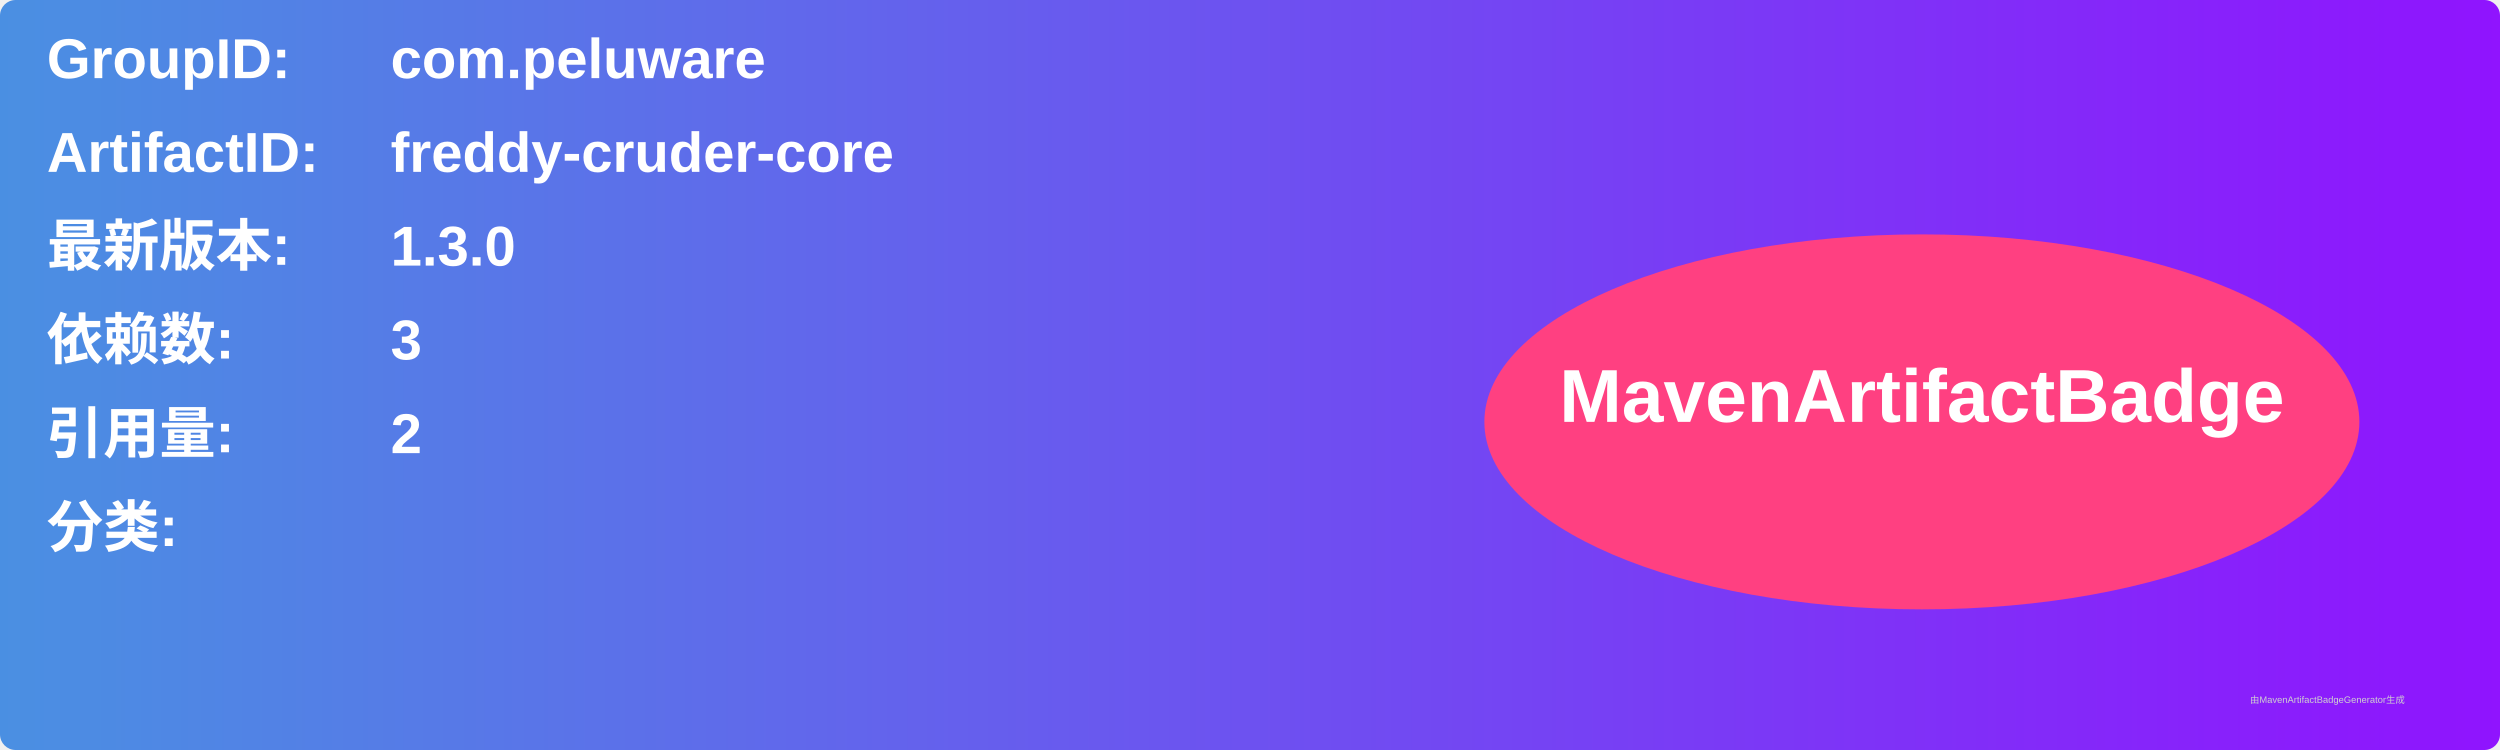
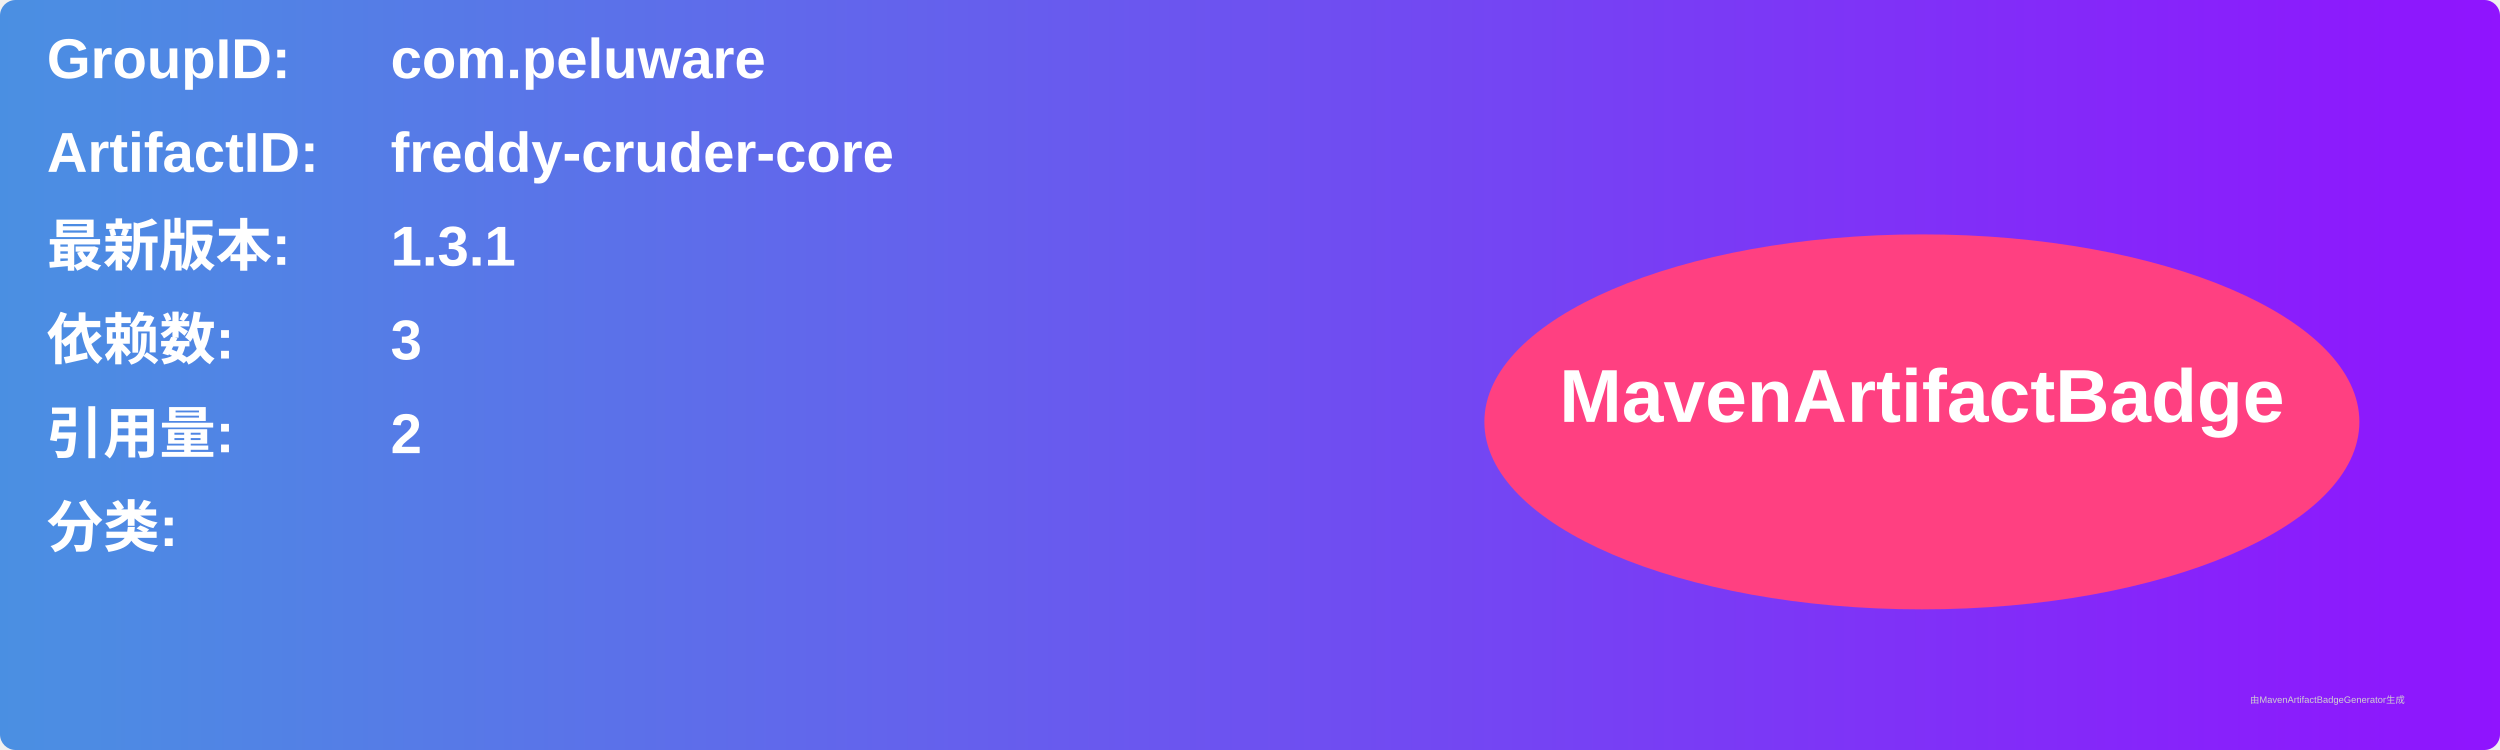
<svg xmlns="http://www.w3.org/2000/svg" width="800" height="240" viewBox="0 0 800 240">
  <linearGradient id="grad" x1="0%" y1="0%" x2="100%" y2="0%">
    <stop offset="0%" stop-color="#4a90e2" />
    <stop offset="100%" stop-color="#9013fe" />
  </linearGradient>
  <rect width="100%" height="100%" rx="5" ry="5" fill="url(#grad)" />
  <g transform="translate(15, 15)">
    <text x="0" y="10" font-family="Arial" font-size="18" fill="white" font-weight="bold" width="260">GroupID:</text>
    <text x="110" y="10" font-family="Arial" font-size="18" fill="white" font-weight="bold" width="460">com.peluware</text>
    <text x="0" y="40" font-family="Arial" font-size="18" fill="white" font-weight="bold" width="260">ArtifactID:</text>
    <text x="110" y="40" font-family="Arial" font-size="18" fill="white" font-weight="bold" width="460">freddy-cruder-core</text>
    <text x="0" y="70" font-family="Arial" font-size="18" fill="white" font-weight="bold">最新版本:</text>
    <text x="110" y="70" font-family="Arial" font-size="18" fill="white" font-weight="bold">
-       <tspan font-weight="bold">1.3.0</tspan>
+       <tspan font-weight="bold">1.3.1</tspan>
    </text>
    <text x="0" y="100" font-family="Arial" font-size="18" fill="white" font-weight="bold">依赖数: </text>
    <text x="110" y="100" font-family="Arial" font-size="18" fill="white">
      <tspan font-weight="bold">3</tspan>
    </text>
    <text x="0" y="130" font-family="Arial" font-size="18" fill="white" font-weight="bold">引用量: </text>
    <text x="110" y="130" font-family="Arial" font-size="18" fill="white">
      <tspan font-weight="bold">2</tspan>
    </text>
    <text x="0" y="160" font-family="Arial" font-size="18" fill="white" font-weight="bold">分类:</text>
    <text x="10" y="190" font-family="Arial" font-size="10" fill="white">
      <tspan font-weight="bold" />
    </text>
    <ellipse cx="600" cy="120" rx="140" ry="60" fill="#ff4081" />
    <text x="600" y="120" text-anchor="middle" font-family="Arial" font-size="24" fill="white" font-weight="bold">MavenArtifactBadge</text>
  </g>
  <text x="720" y="225" font-family="Arial" font-size="3" fill="#d0d0d0">由MavenArtifactBadgeGenerator生成</text>
</svg>
